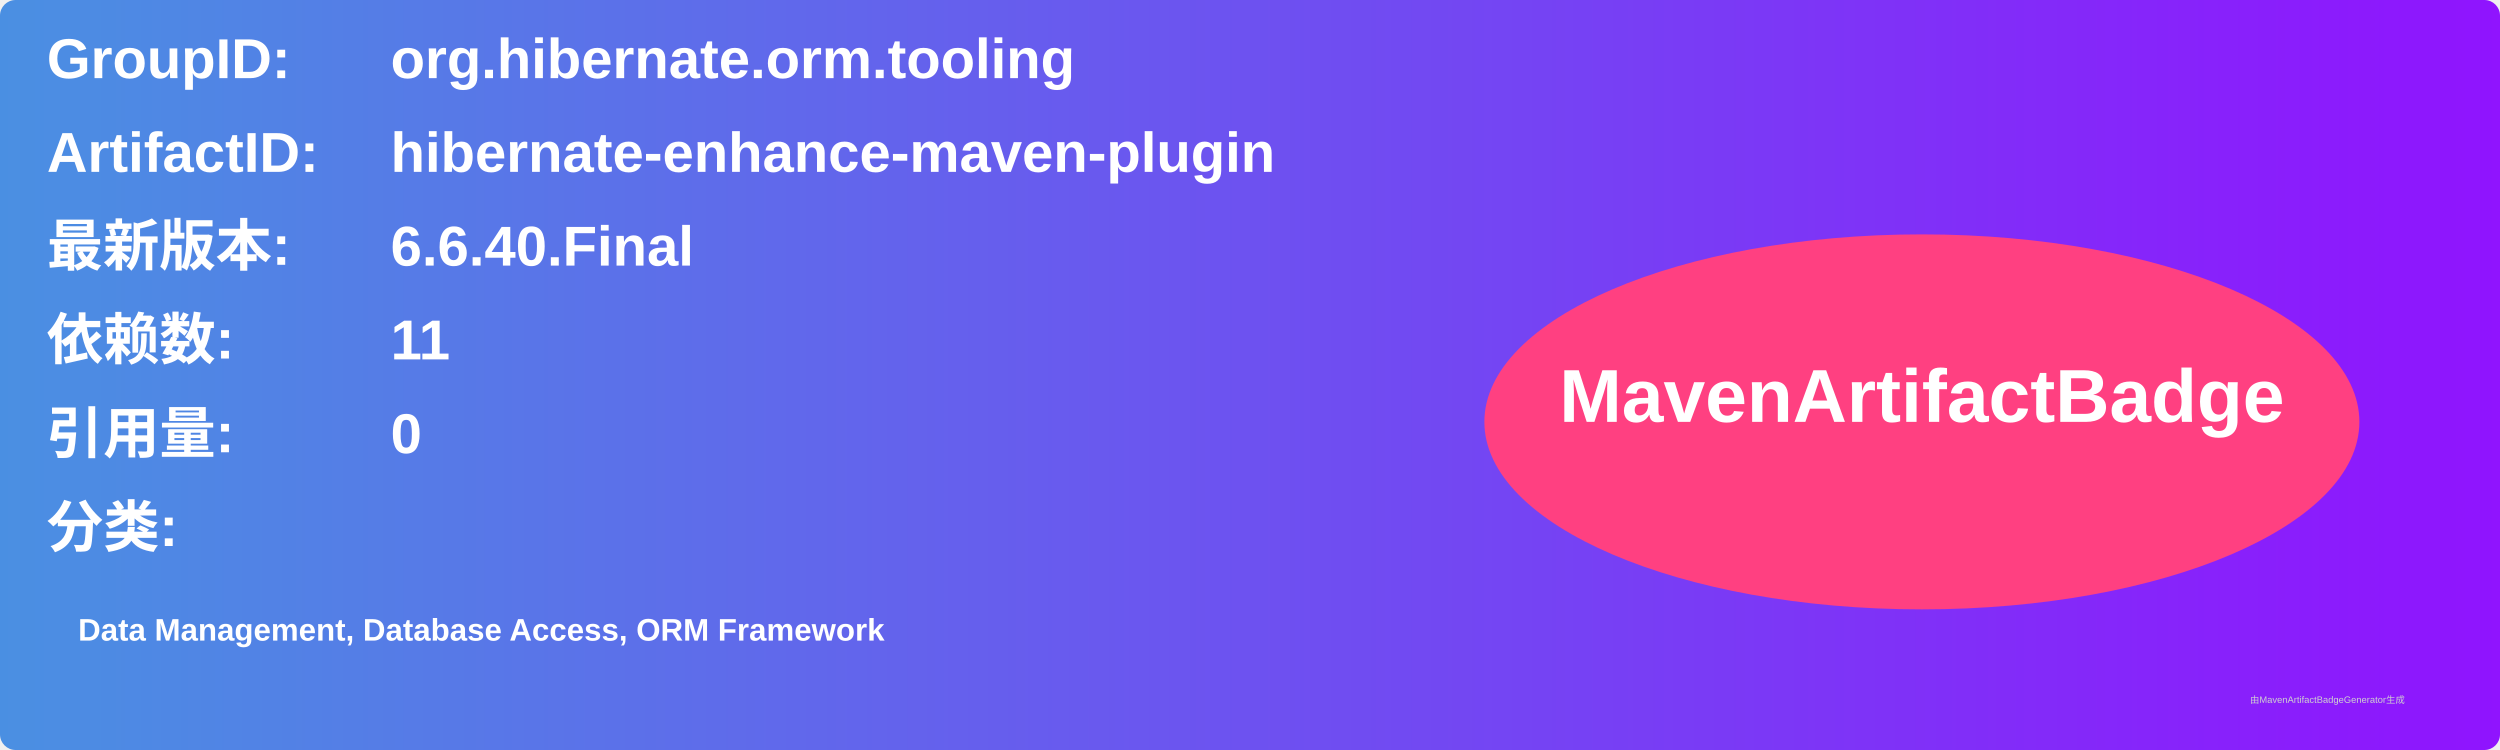
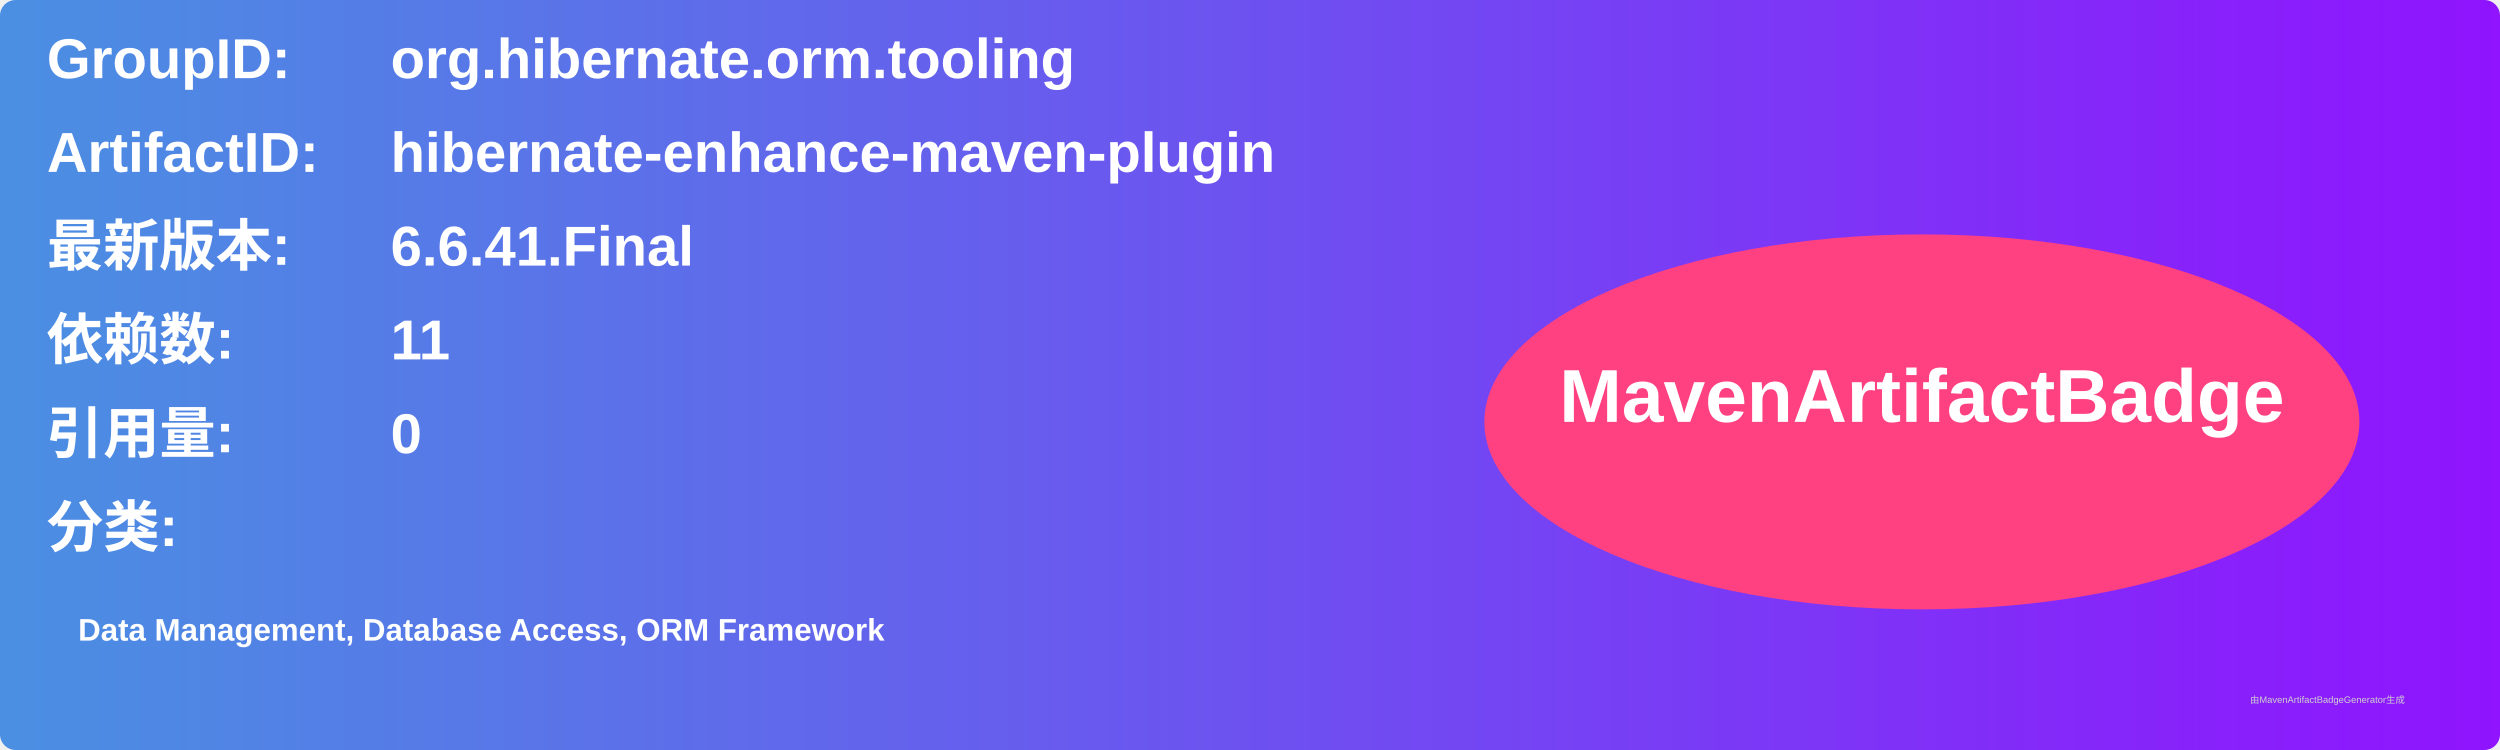
<svg xmlns="http://www.w3.org/2000/svg" width="800" height="240" viewBox="0 0 800 240">
  <linearGradient id="grad" x1="0%" y1="0%" x2="100%" y2="0%">
    <stop offset="0%" stop-color="#4a90e2" />
    <stop offset="100%" stop-color="#9013fe" />
  </linearGradient>
  <rect width="100%" height="100%" rx="5" ry="5" fill="url(#grad)" />
  <g transform="translate(15, 15)">
    <text x="0" y="10" font-family="Arial" font-size="18" fill="white" font-weight="bold" width="260">GroupID:</text>
    <text x="110" y="10" font-family="Arial" font-size="18" fill="white" font-weight="bold" width="460">org.hibernate.orm.tooling</text>
    <text x="0" y="40" font-family="Arial" font-size="18" fill="white" font-weight="bold" width="260">ArtifactID:</text>
    <text x="110" y="40" font-family="Arial" font-size="18" fill="white" font-weight="bold" width="460">hibernate-enhance-maven-plugin</text>
    <text x="0" y="70" font-family="Arial" font-size="18" fill="white" font-weight="bold">最新版本:</text>
    <text x="110" y="70" font-family="Arial" font-size="18" fill="white" font-weight="bold">
-       <tspan font-weight="bold">6.6.40.Final</tspan>
+       <tspan font-weight="bold">6.6.41.Final</tspan>
    </text>
    <text x="0" y="100" font-family="Arial" font-size="18" fill="white" font-weight="bold">依赖数: </text>
    <text x="110" y="100" font-family="Arial" font-size="18" fill="white">
      <tspan font-weight="bold">11</tspan>
    </text>
    <text x="0" y="130" font-family="Arial" font-size="18" fill="white" font-weight="bold">引用量: </text>
    <text x="110" y="130" font-family="Arial" font-size="18" fill="white">
      <tspan font-weight="bold">0</tspan>
    </text>
    <text x="0" y="160" font-family="Arial" font-size="18" fill="white" font-weight="bold">分类:</text>
    <text x="10" y="190" font-family="Arial" font-size="10" fill="white">
      <tspan font-weight="bold">Data Management, Database Access, ORM Framework</tspan>
    </text>
    <ellipse cx="600" cy="120" rx="140" ry="60" fill="#ff4081" />
    <text x="600" y="120" text-anchor="middle" font-family="Arial" font-size="24" fill="white" font-weight="bold">MavenArtifactBadge</text>
  </g>
  <text x="720" y="225" font-family="Arial" font-size="3" fill="#d0d0d0">由MavenArtifactBadgeGenerator生成</text>
</svg>
